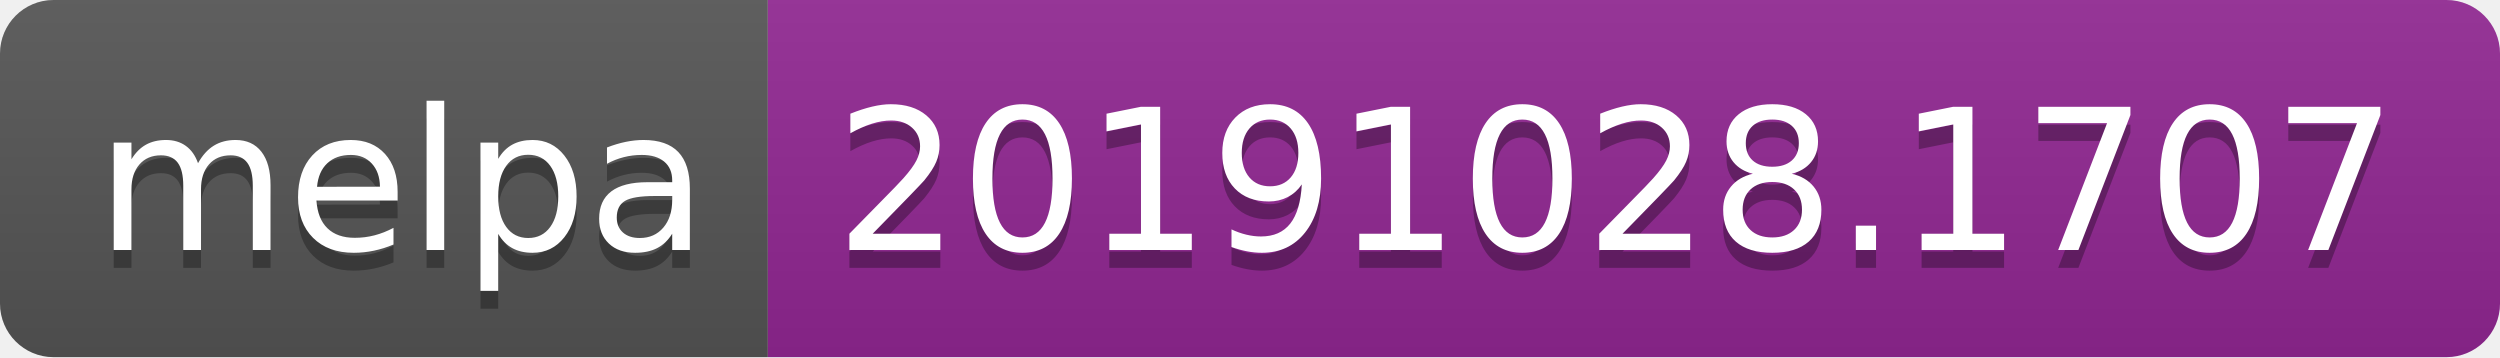
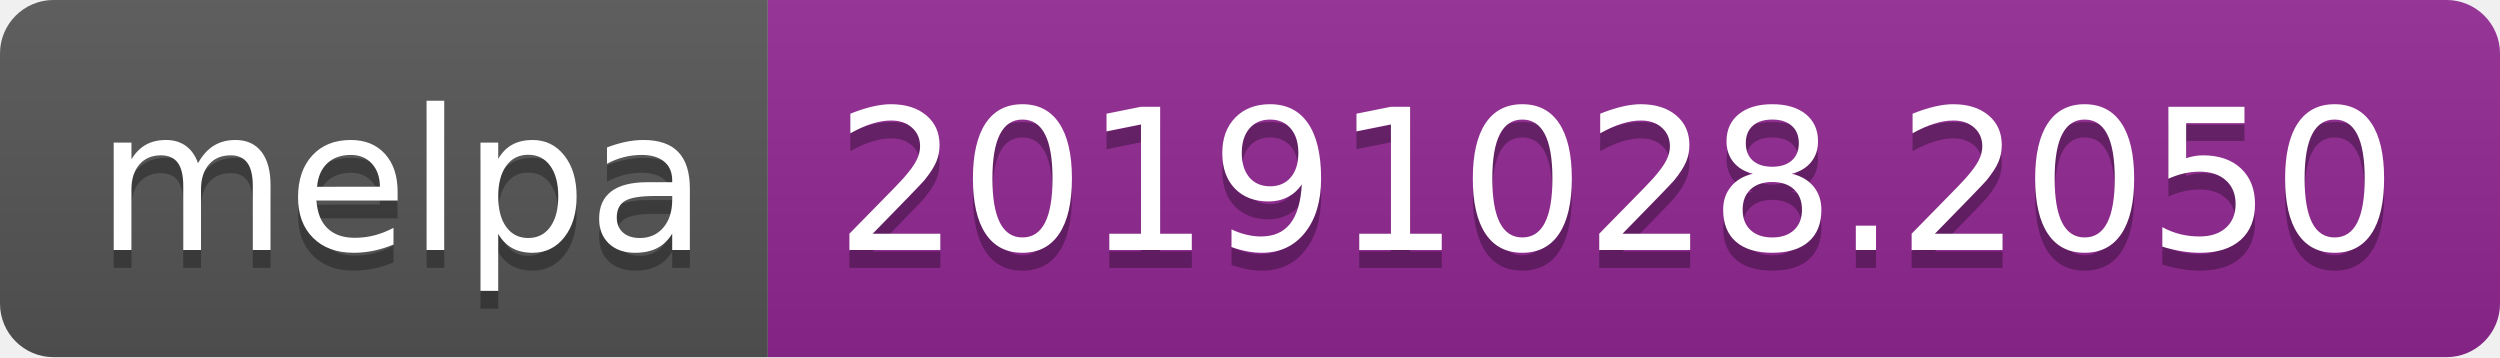
<svg xmlns="http://www.w3.org/2000/svg" width="140" height="20">
  <linearGradient id="b" x2="0" y2="100%">
    <stop offset="0" stop-color="#bbb" stop-opacity=".1" />
    <stop offset="1" stop-opacity=".1" />
  </linearGradient>
  <clipPath id="a">
    <rect width="140" height="20" rx="3" fill="#fff" />
  </clipPath>
  <g clip-path="url(#a)">
    <path fill="#555" d="M0 0h43v20H0z" />
    <path fill="#922793" d="M43 0h97v20H43z" />
    <path fill="url(#b)" d="M0 0h140v20H0z" />
  </g>
  <g fill="#fff" text-anchor="middle" font-family="DejaVu Sans,Verdana,Geneva,sans-serif" font-size="110">
    <text x="225" y="150" fill="#010101" fill-opacity=".3" transform="scale(.1)" textLength="330">melpa</text>
    <text x="225" y="140" transform="scale(.1)" textLength="330">melpa</text>
-     <text x="905" y="150" fill="#010101" fill-opacity=".3" transform="scale(.1)" textLength="870">20191028.1707</text>
-     <text x="905" y="140" transform="scale(.1)" textLength="870">20191028.1707</text>
+     <text x="905" y="150" fill="#010101" fill-opacity=".3" transform="scale(.1)" textLength="870">20191028.2050</text>
+     <text x="905" y="140" transform="scale(.1)" textLength="870">20191028.2050</text>
  </g>
</svg>
